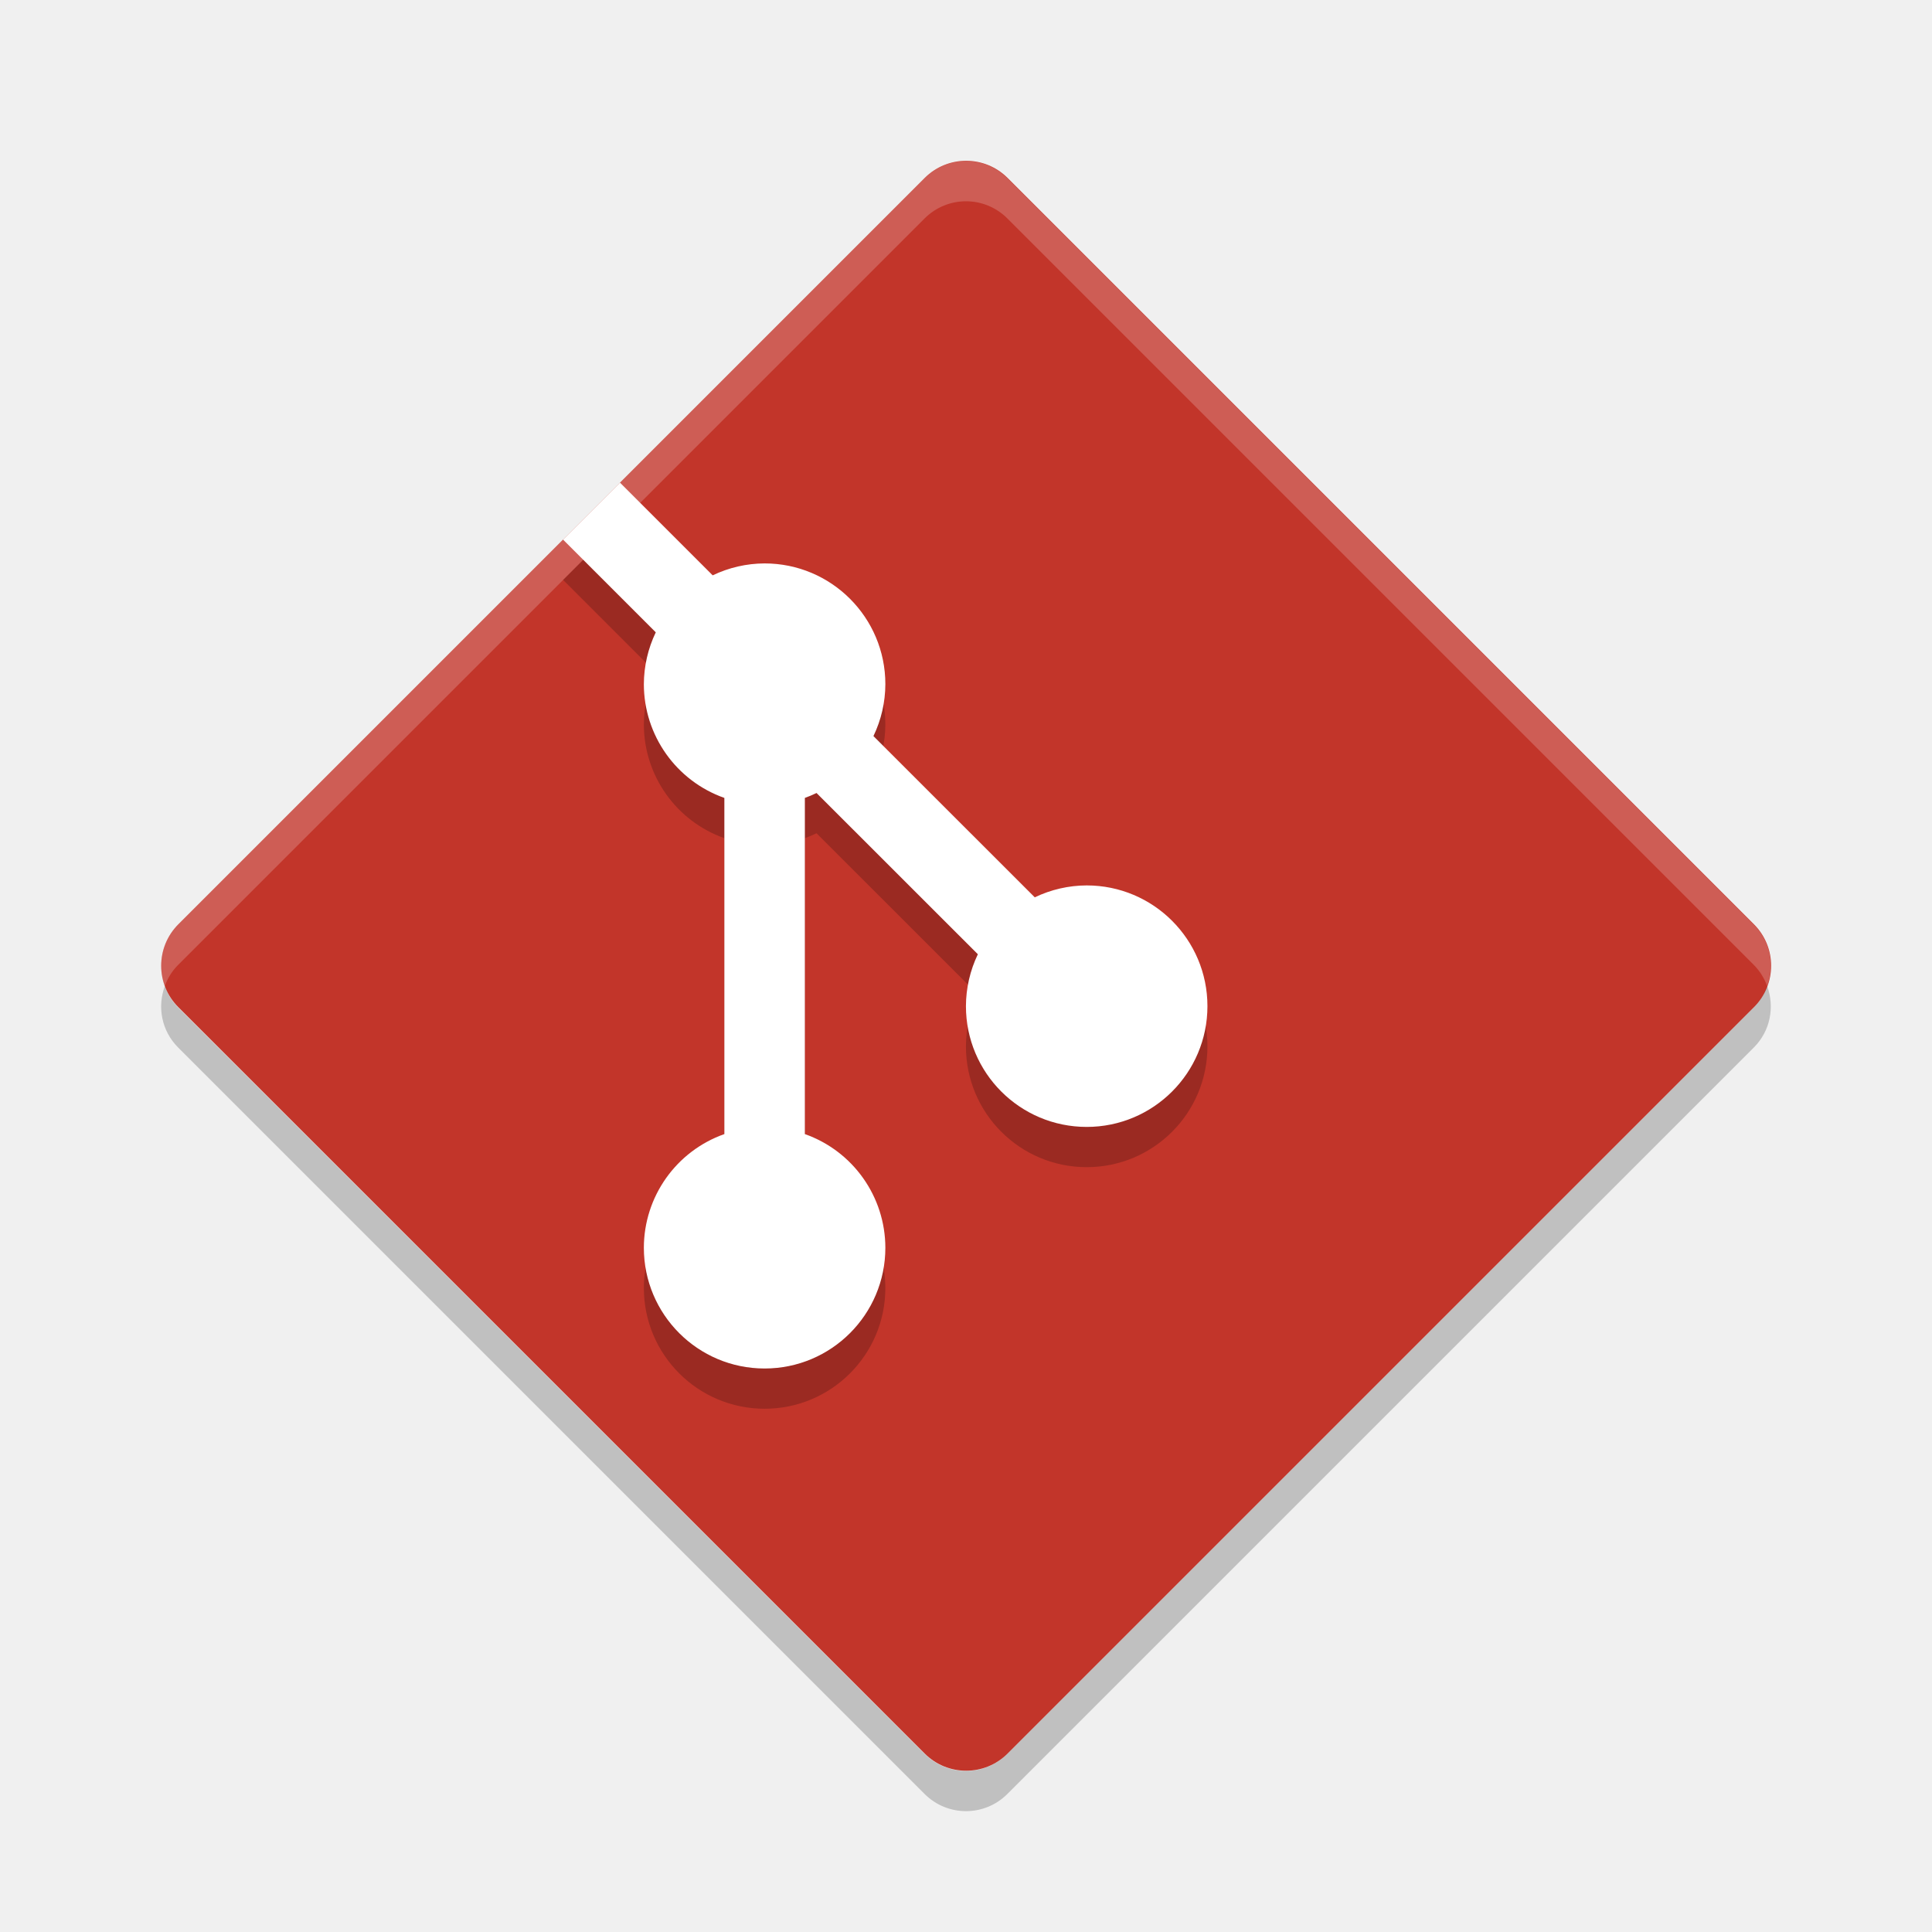
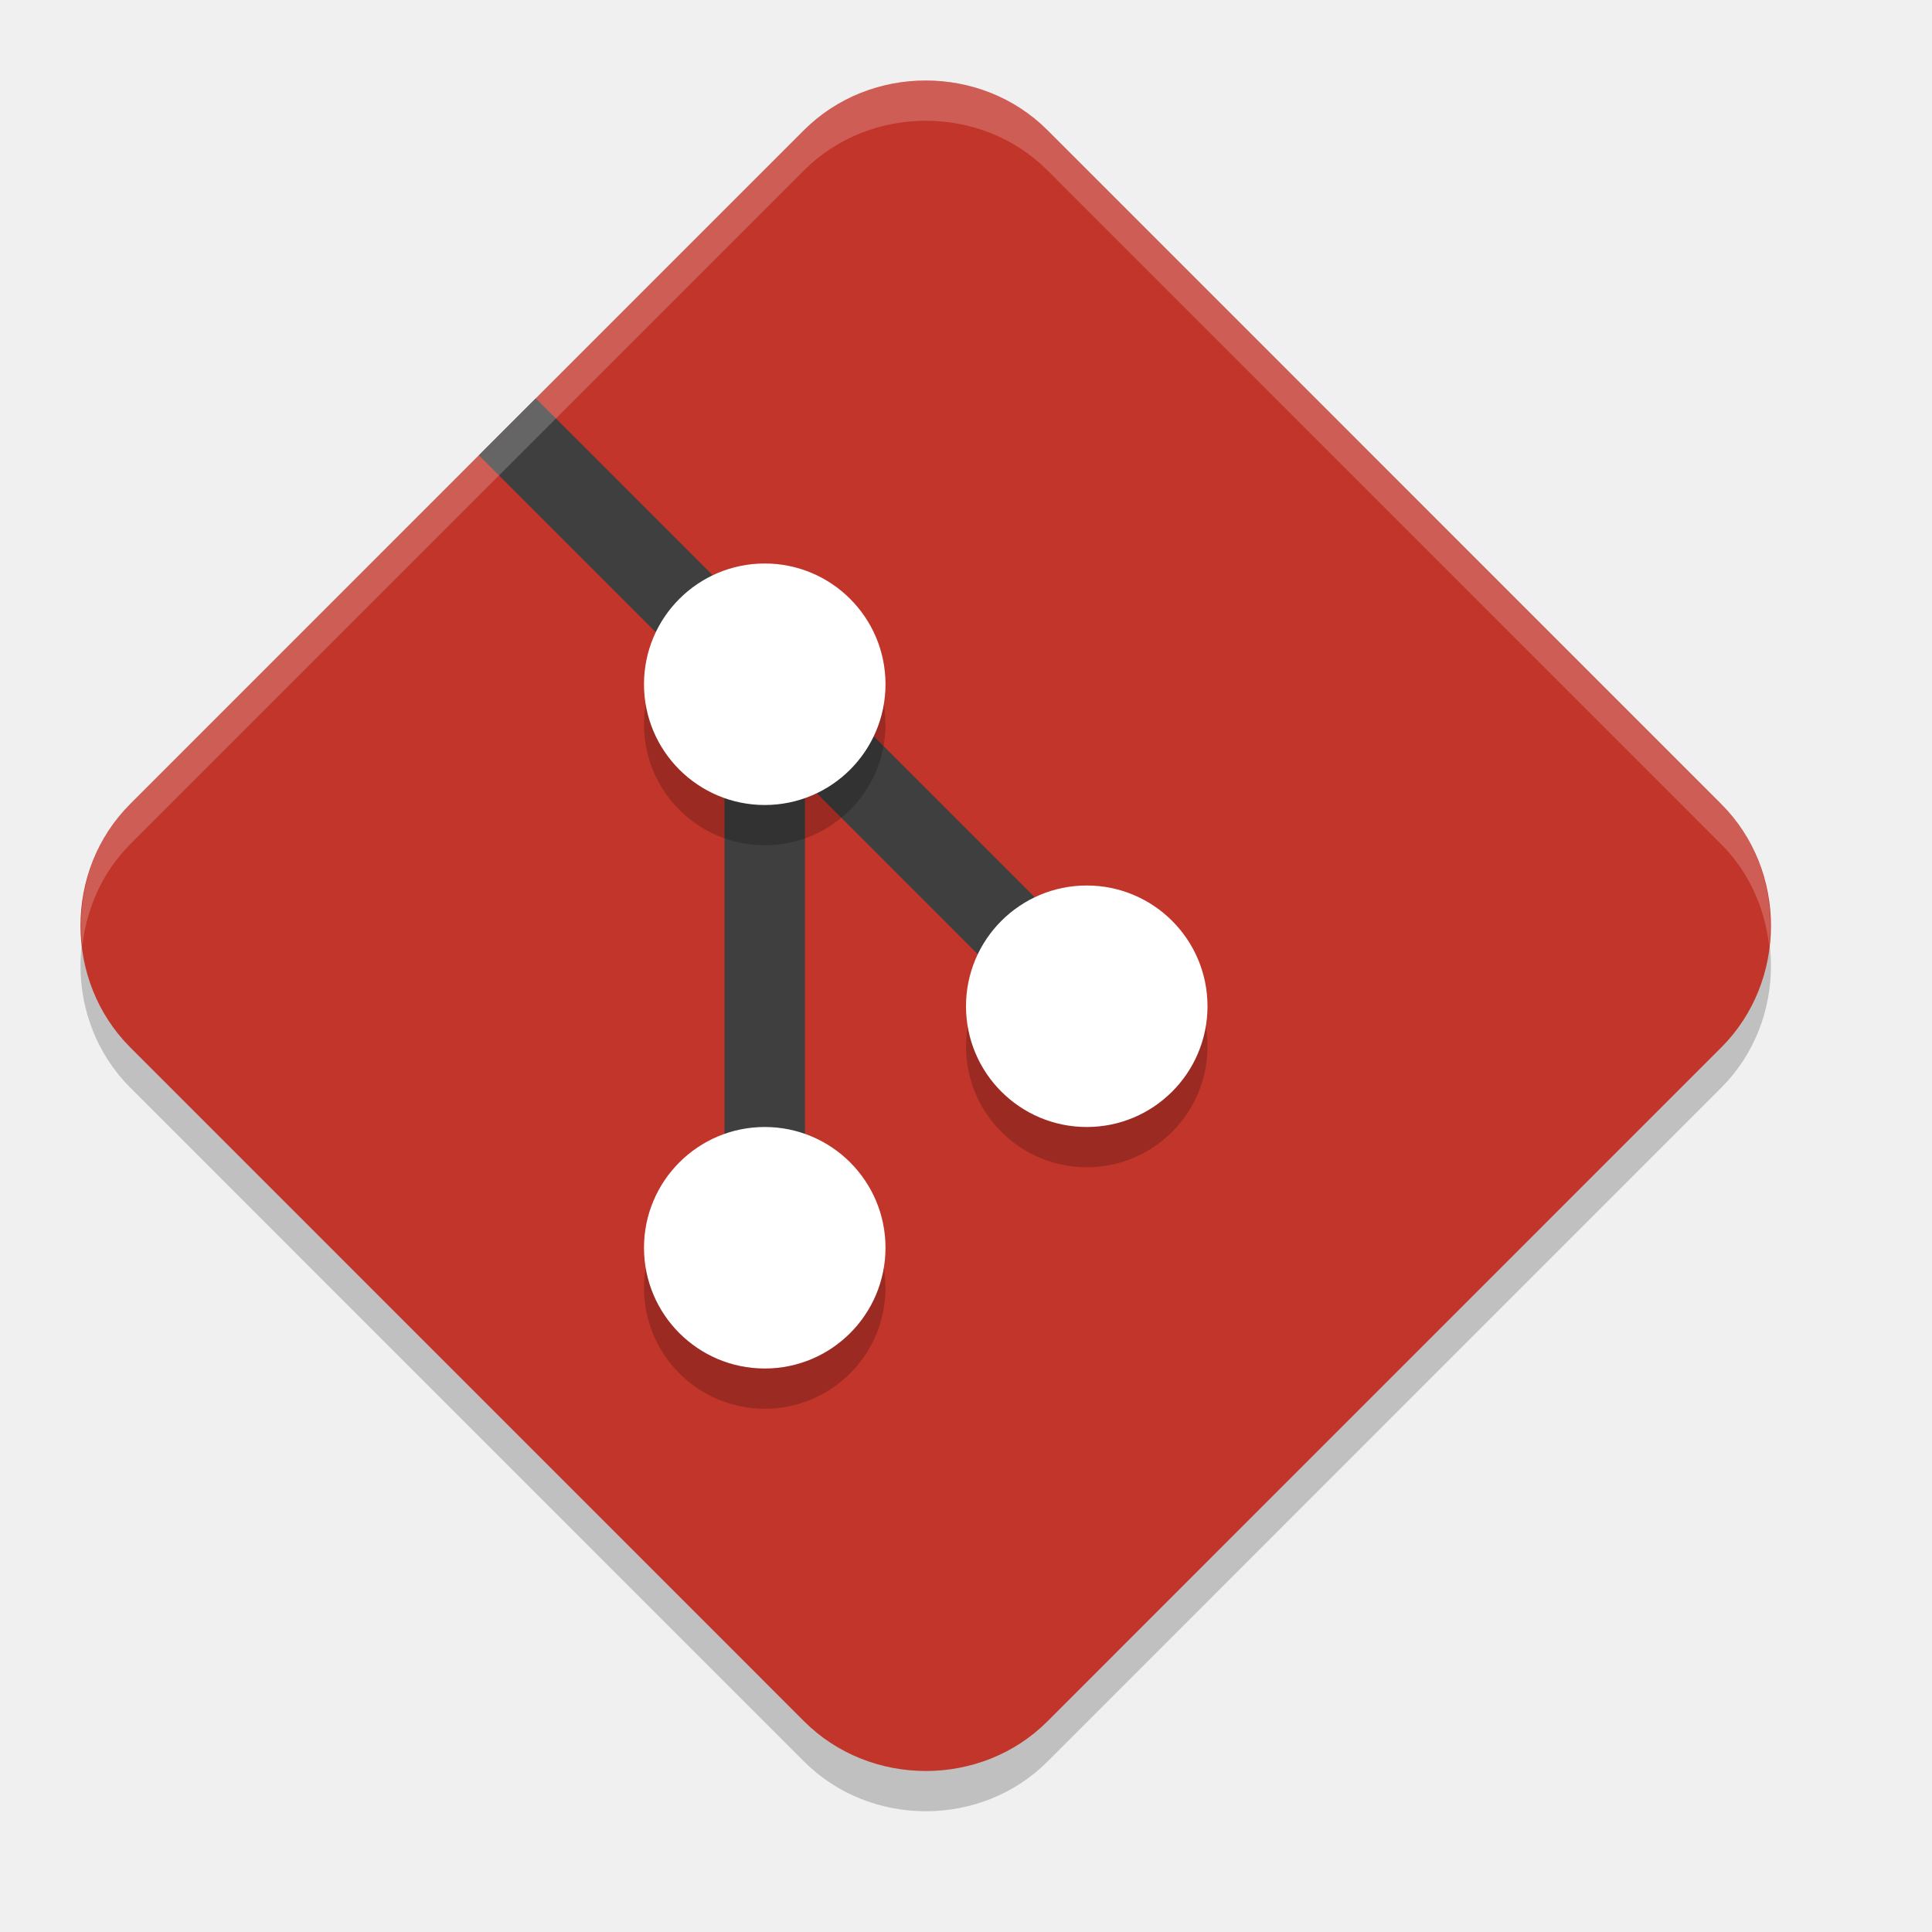
<svg xmlns="http://www.w3.org/2000/svg" width="24" height="24" version="1">
-   <g transform="translate(.99924 1)">
-     <rect fill="#c2352a" width="14.568" height="14.568" x="-7.28" y="-22.84" rx=".728" ry=".728" transform="matrix(.70711 -.70711 -.70711 -.70711 0 0)" />
-     <path opacity=".2" d="m6.702 5.496-0.707 0.707 1.152 1.152a1.5 1.5 0 0 0 -0.148 0.645 1.5 1.5 0 0 0 1 1.412v4.176a1.5 1.5 0 0 0 -1 1.412 1.5 1.5 0 0 0 1.5 1.5 1.5 1.5 0 0 0 1.5 -1.5 1.5 1.5 0 0 0 -1 -1.412v-4.176a1.5 1.5 0 0 0 0.145 -0.061l2.004 2.003a1.5 1.5 0 0 0 -0.148 0.645 1.5 1.5 0 0 0 1.5 1.5 1.5 1.5 0 0 0 1.5 -1.5 1.5 1.5 0 0 0 -1.5 -1.5 1.5 1.5 0 0 0 -0.645 0.148l-2.004-2.003a1.5 1.5 0 0 0 0.148 -0.645 1.5 1.5 0 0 0 -1.5 -1.5 1.5 1.5 0 0 0 -0.645 0.148l-1.152-1.152z" />
-     <path fill="#fff" d="m6.702 4.996-0.707 0.707 1.152 1.152a1.5 1.5 0 0 0 -0.148 0.645 1.5 1.5 0 0 0 1 1.412v4.176a1.5 1.5 0 0 0 -1 1.412 1.5 1.5 0 0 0 1.5 1.5 1.5 1.5 0 0 0 1.5 -1.5 1.5 1.5 0 0 0 -1 -1.412v-4.176a1.5 1.5 0 0 0 0.145 -0.061l2.004 2.003a1.5 1.5 0 0 0 -0.148 0.645 1.5 1.5 0 0 0 1.5 1.5 1.5 1.5 0 0 0 1.5 -1.5 1.5 1.5 0 0 0 -1.5 -1.5 1.5 1.5 0 0 0 -0.645 0.148l-2.004-2.003a1.5 1.5 0 0 0 0.148 -0.645 1.5 1.5 0 0 0 -1.5 -1.5 1.5 1.5 0 0 0 -0.645 0.148l-1.152-1.152z" />
-     <path opacity=".2" d="m1.048 11.25c-0.095 0.258-0.041 0.557 0.167 0.764l9.271 9.271c0.285 0.285 0.744 0.285 1.029 0l9.271-9.271c0.208-0.207 0.262-0.506 0.167-0.764-0.035 0.096-0.089 0.187-0.167 0.265l-9.271 9.271c-0.285 0.285-0.744 0.285-1.029 0l-9.271-9.27c-0.078-0.077-0.132-0.169-0.167-0.265z" />
-     <path fill="#fff" opacity=".2" d="m11.001 1c-0.186 0-0.372 0.071-0.514 0.214l-9.272 9.271c-0.208 0.207-0.262 0.506-0.167 0.764 0.035-0.096 0.089-0.187 0.167-0.264l9.271-9.271c0.285-0.285 0.744-0.285 1.029-0l9.271 9.271c0.077 0.077 0.132 0.169 0.167 0.264 0.095-0.258 0.041-0.557-0.167-0.764l-9.271-9.271c-0.143-0.143-0.329-0.214-0.514-0.214z" />
-   </g>
+   <path style="opacity:0.2" d="m 11.5,1.5 c -0.55,0 -1.1,0.205 -1.512,0.616 L 1.616,10.489 c -0.822,0.822 -0.821,2.198 0.001,3.021 l 8.372,8.373 c 0.822,0.822 2.2,0.823 3.022,0.001 l 8.372,-8.373 c 0.822,-0.822 0.822,-2.2 0,-3.022 L 13.011,2.116 C 12.6,1.705 12.05,1.5 11.5,1.5 Z" />
+   <path style="fill:#c2352a" d="m 11.5,1 c -0.55,0 -1.1,0.205 -1.512,0.616 L 1.616,9.989 c -0.822,0.822 -0.821,2.198 0.001,3.021 l 8.372,8.373 c 0.822,0.822 2.2,0.823 3.022,0.001 l 8.372,-8.373 c 0.822,-0.822 0.822,-2.2 0,-3.022 L 13.011,1.616 C 12.6,1.205 12.05,1 11.5,1 Z" />
+   <path style="fill:#3f3f3f;fill-rule:evenodd" d="M 6.656 4.949 L 5.949 5.656 L 9 8.707 L 9 16 L 10 16 L 10 9.707 L 13.646 13.354 L 14.354 12.646 L 6.656 4.949 z" />
+   <path d="M 9.5,7.5 A 1.5,1.5 0 0 0 8,9 1.5,1.5 0 0 0 9.5,10.5 1.5,1.5 0 0 0 11,9 1.5,1.5 0 0 0 9.5,7.5 Z m 4,4 A 1.5,1.5 0 0 0 12,13 1.5,1.5 0 0 0 13.5,14.5 1.5,1.5 0 0 0 15,13 1.5,1.5 0 0 0 13.5,11.5 Z m -4,3 A 1.5,1.5 0 0 0 8,16 1.5,1.5 0 0 0 9.5,17.5 1.5,1.5 0 0 0 11,16 1.5,1.5 0 0 0 9.5,14.5 Z" style="opacity:0.2" />
+   <path style="fill:#ffffff" d="M 9.5 7 A 1.5 1.5 0 0 0 8 8.5 A 1.5 1.5 0 0 0 9.5 10 A 1.5 1.5 0 0 0 11 8.5 A 1.5 1.5 0 0 0 9.5 7 z M 13.5 11 A 1.5 1.5 0 0 0 12 12.5 A 1.5 1.5 0 0 0 13.5 14 A 1.5 1.5 0 0 0 15 12.5 A 1.5 1.5 0 0 0 13.5 11 z M 9.5 14 A 1.5 1.5 0 0 0 8 15.5 A 1.5 1.5 0 0 0 9.5 17 A 1.5 1.5 0 0 0 11 15.5 A 1.5 1.5 0 0 0 9.5 14 z" />
+   <path style="opacity:0.2;fill:#ffffff" d="m 11.5,1 c -0.55,0 -1.101,0.205 -1.512,0.616 L 1.616,9.989 C 1.143,10.462 0.952,11.117 1.023,11.746 1.077,11.284 1.269,10.837 1.616,10.489 L 9.988,2.116 C 10.399,1.705 10.95,1.5 11.5,1.5 c 0.55,0 1.101,0.205 1.512,0.616 l 8.371,8.373 c 0.348,0.348 0.541,0.797 0.594,1.261 0.072,-0.63 -0.12,-1.287 -0.594,-1.761 L 13.012,1.616 C 12.601,1.205 12.05,1 11.5,1 Z" />
</svg>
